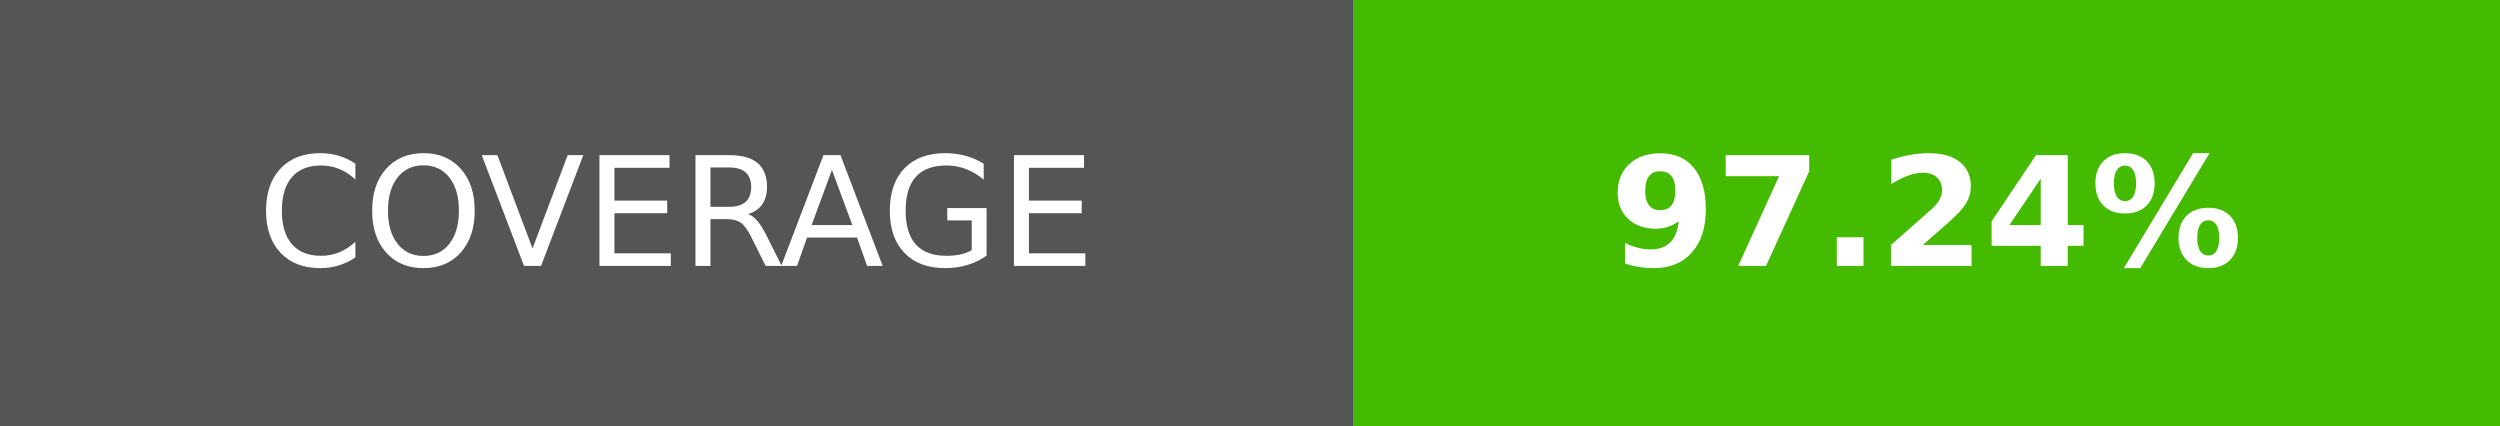
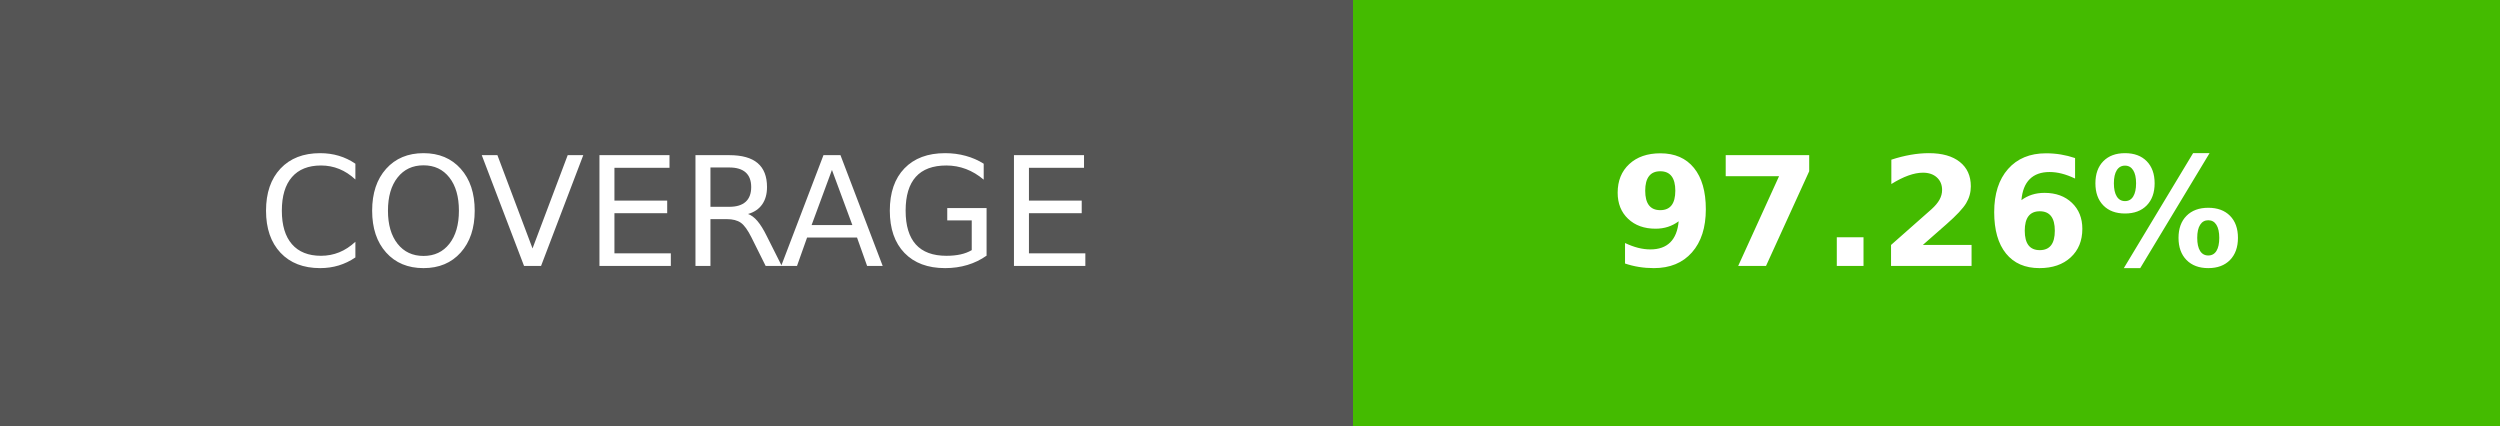
- <svg xmlns="http://www.w3.org/2000/svg" width="164.5" height="28" role="img" aria-label="COVERAGE: 97.24%">
+ <svg xmlns="http://www.w3.org/2000/svg" width="164.5" height="28" role="img" aria-label="COVERAGE: 97.26%">
  <g shape-rendering="crispEdges">
    <rect width="89" height="28" fill="#555" />
    <rect x="89" width="75.5" height="28" fill="#4b0" />
  </g>
  <g fill="#fff" text-anchor="middle" font-family="Verdana,Geneva,DejaVu Sans,sans-serif" text-rendering="geometricPrecision" font-size="100">
    <text transform="scale(.1)" x="445" y="175" textLength="650">COVERAGE</text>
-     <text transform="scale(.1)" x="1267.5" y="175" textLength="515" font-weight="bold">97.24%</text>
+     <text transform="scale(.1)" x="1267.5" y="175" textLength="515" font-weight="bold">97.26%</text>
  </g>
</svg>
